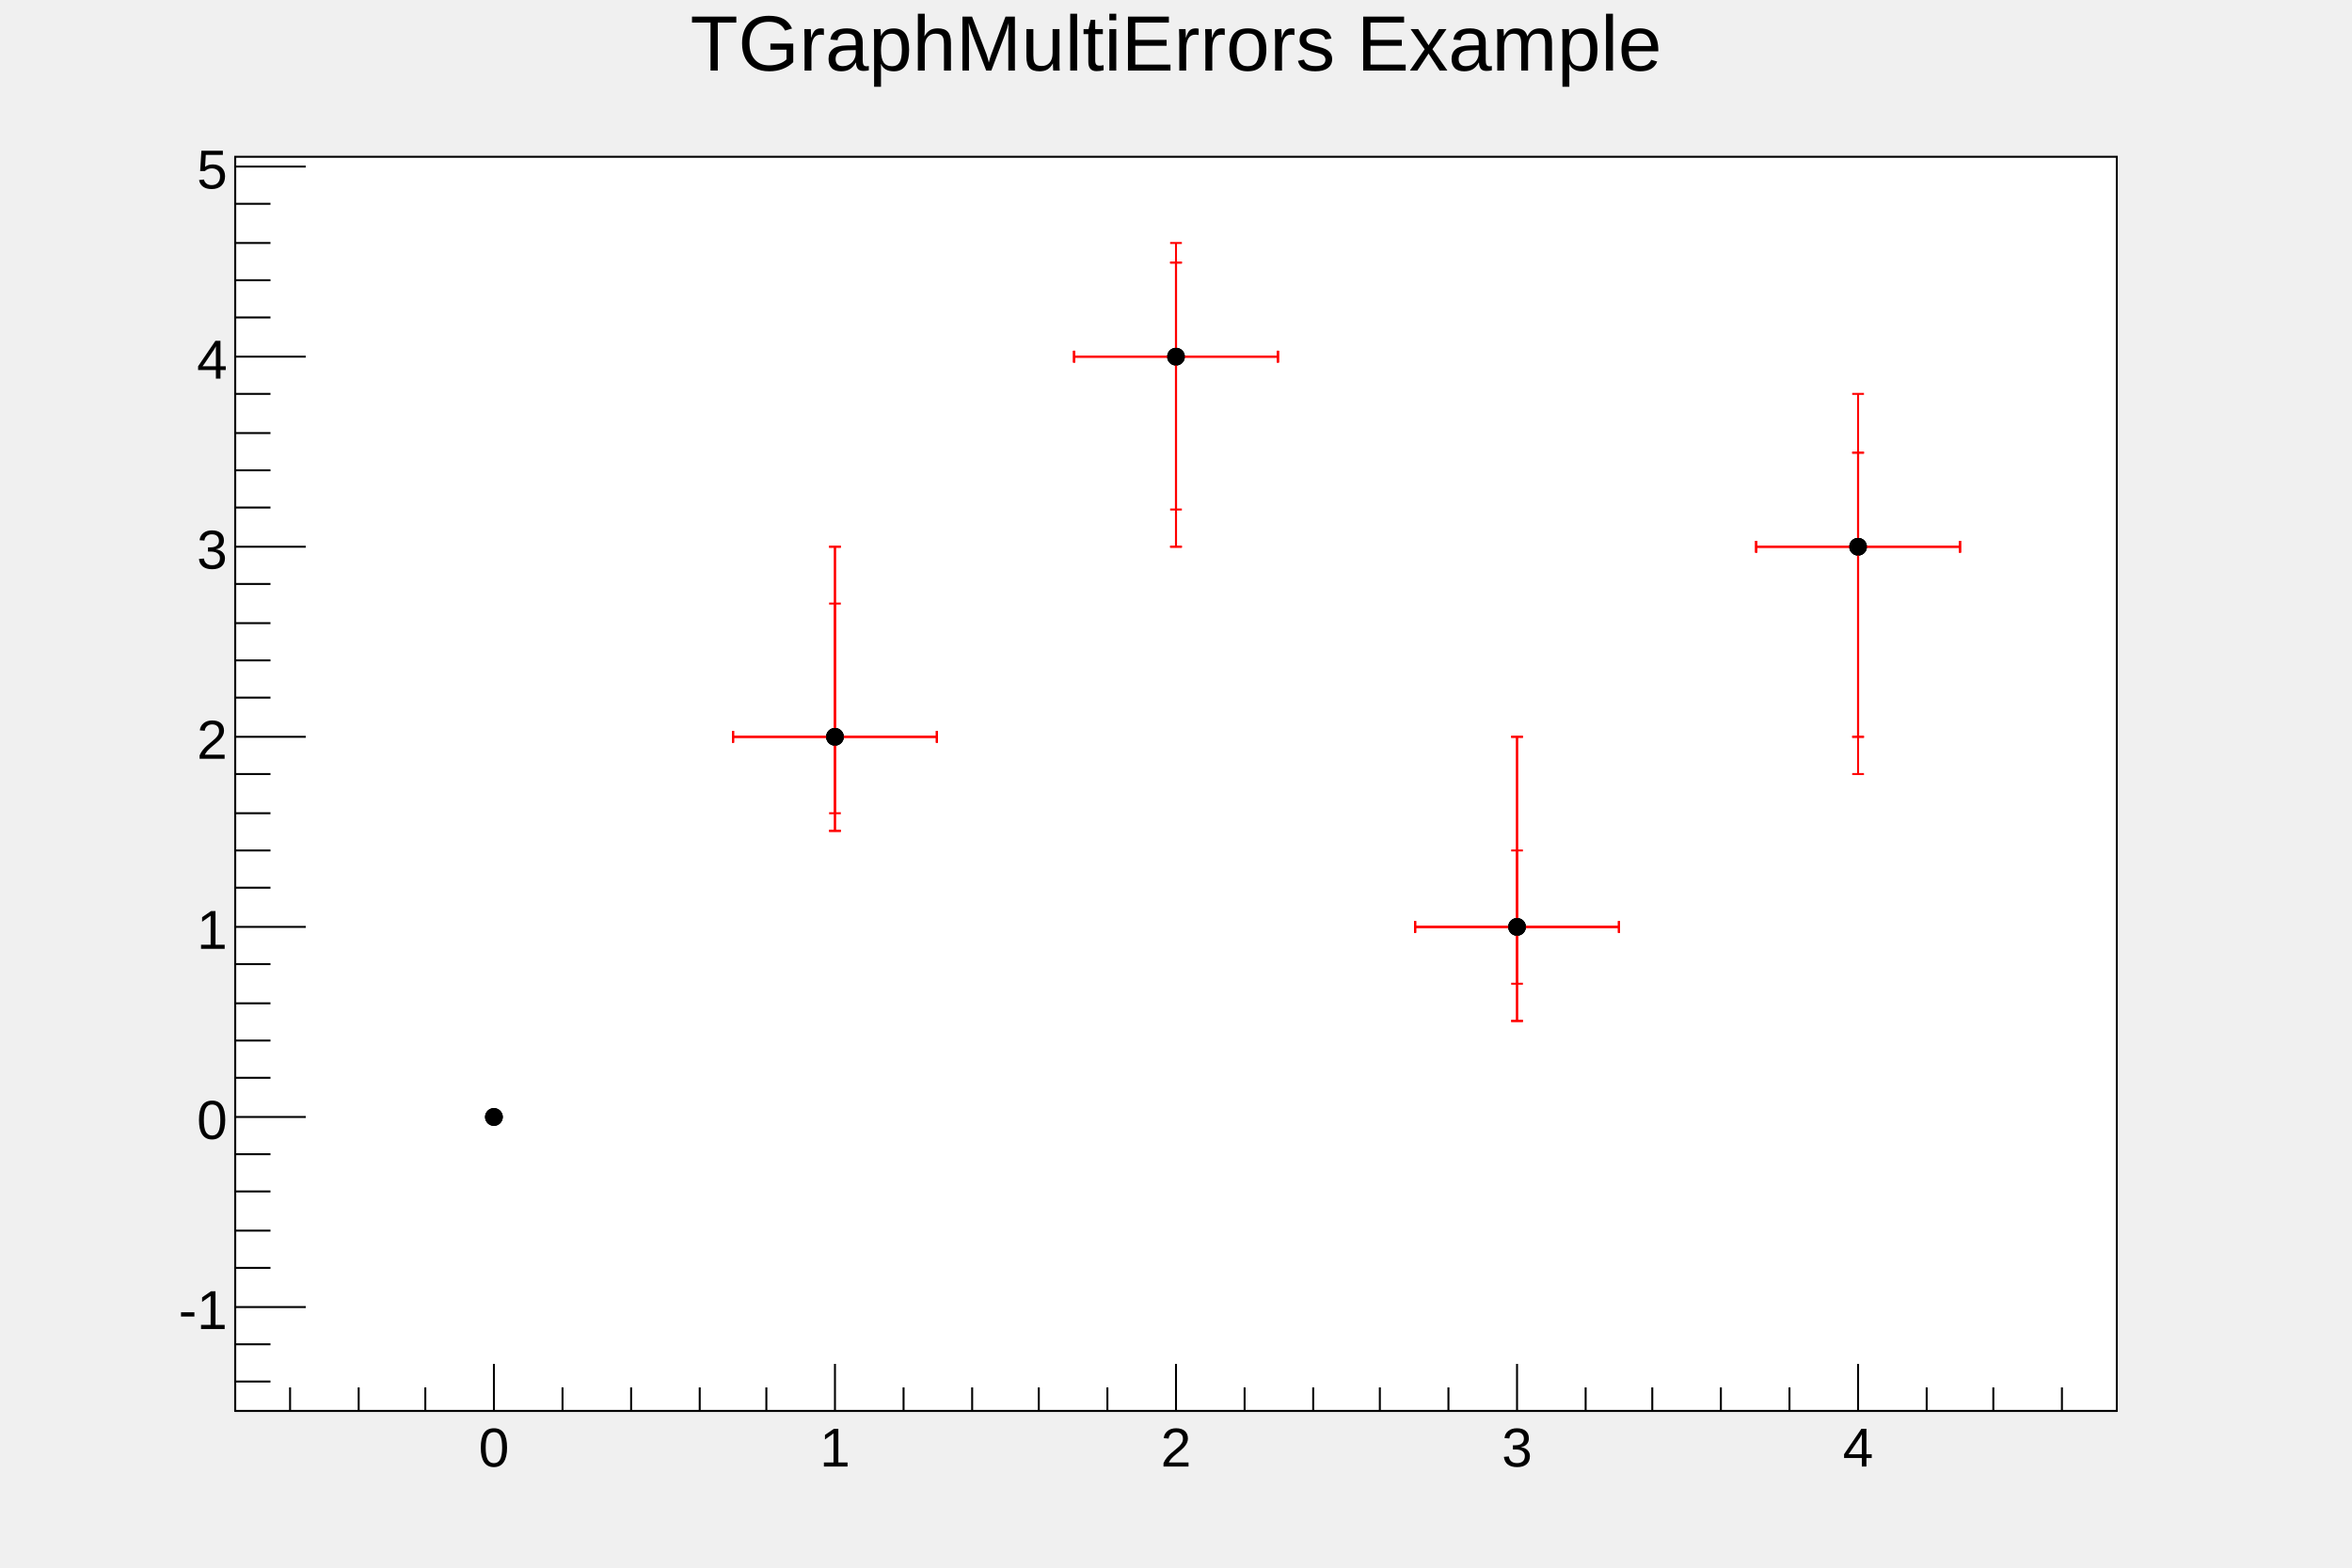
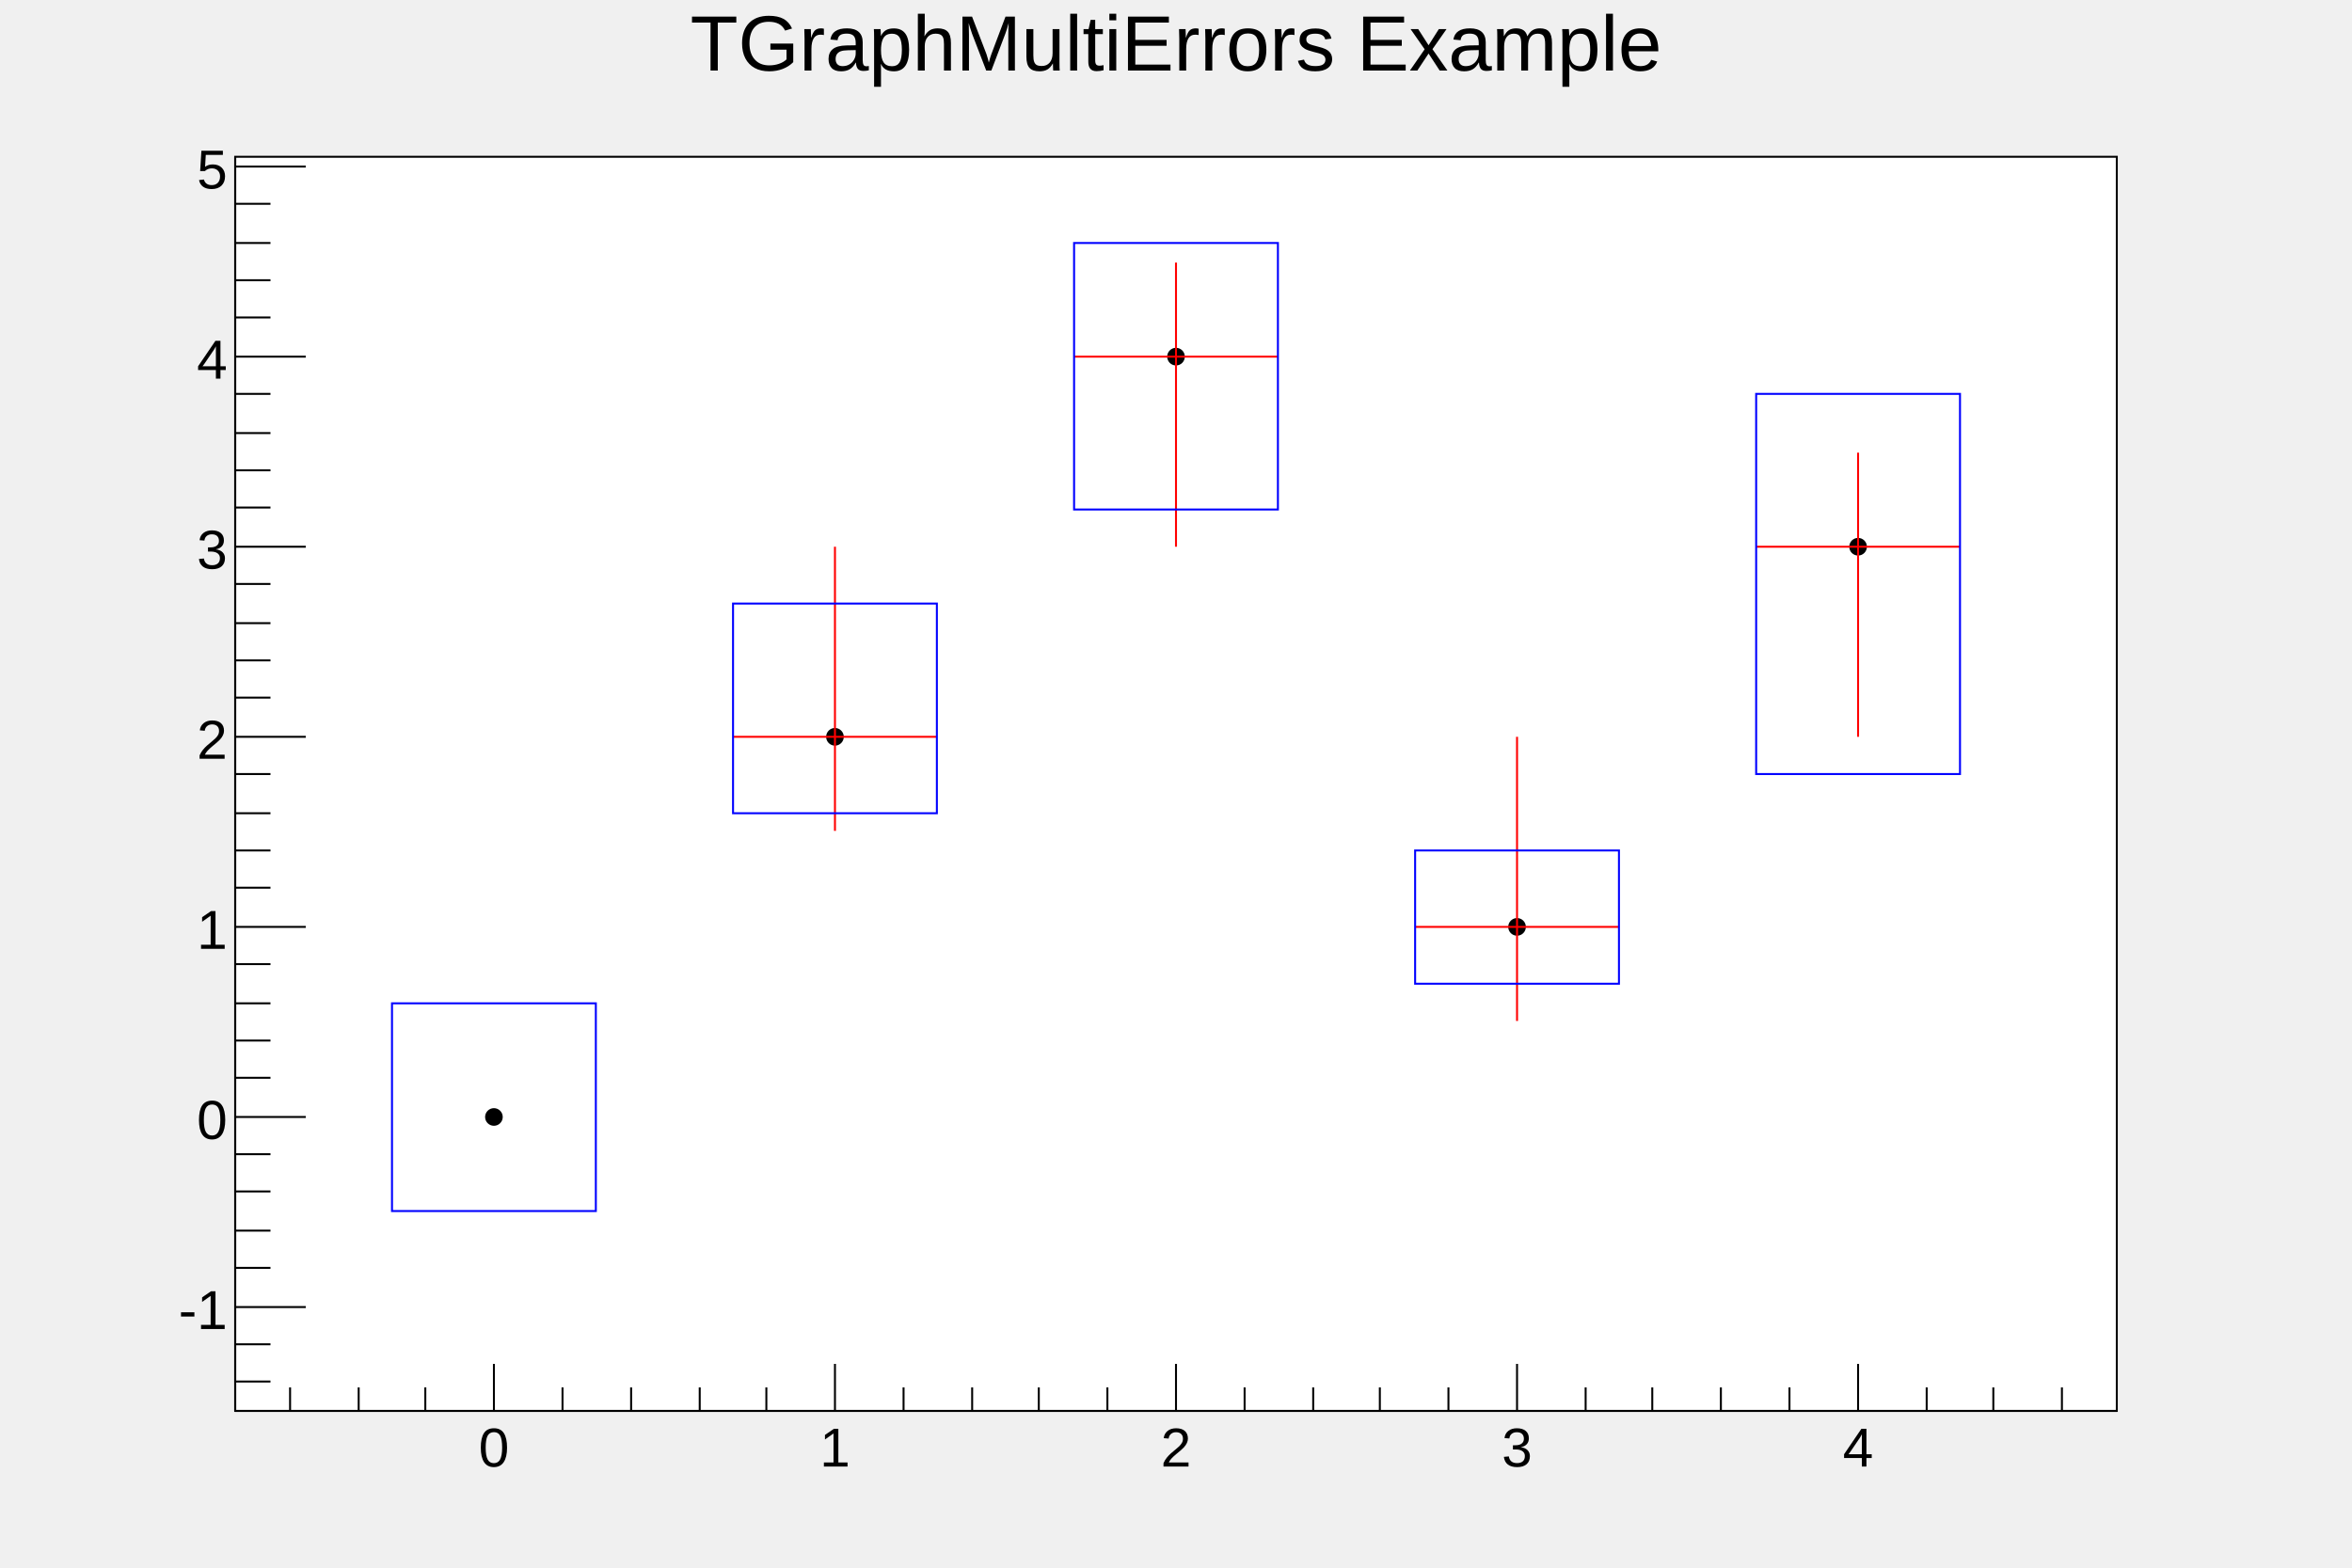
<svg xmlns="http://www.w3.org/2000/svg" viewBox="0 0 1200 800" preserveAspectRatio="none" width="1200" height="800">
  <path d="M0,0H1200V800H0Z" style="fill: none;" />
  <g>
    <g transform="translate(120,80)">
      <path d="M0,0H960V640H0Z" style="fill: white; stroke: black; stroke-width: 1;" />
      <svg x="0" y="0" overflow="hidden" width="960" height="640" viewBox="0 0 960 640">
        <g>
          <g>
-             <g transform="translate(306,296)">
-               <path style="stroke: rgb(255,0,0); stroke-width: 1; fill: none;" d="M0,0H-52m0,3v-6M0,0H52m0,3v-6M0,0V48m3,0h-6M0,0V-97m3,0h-6" />
-             </g>
-             <g transform="translate(480,102)">
-               <path style="stroke: rgb(255,0,0); stroke-width: 1; fill: none;" d="M0,0H-52m0,3v-6M0,0H52m0,3v-6M0,0V97m3,0h-6M0,0V-48m3,0h-6" />
-             </g>
-             <g transform="translate(654,393)">
-               <path style="stroke: rgb(255,0,0); stroke-width: 1; fill: none;" d="M0,0H-52m0,3v-6M0,0H52m0,3v-6M0,0V48m3,0h-6M0,0V-97m3,0h-6" />
-             </g>
-             <g transform="translate(828,199)">
-               <path style="stroke: rgb(255,0,0); stroke-width: 1; fill: none;" d="M0,0H-52m0,3v-6M0,0H52m0,3v-6M0,0V97m3,0h-6M0,0V-48m3,0h-6" />
-             </g>
            <path d="M128,490a4,4,0,1,0,8,0a4,4,0,1,0,-8,0zM302,296a4,4,0,1,0,8,0a4,4,0,1,0,-8,0zM476,102a4,4,0,1,0,8,0a4,4,0,1,0,-8,0zM650,393a4,4,0,1,0,8,0a4,4,0,1,0,-8,0zM824,199a4,4,0,1,0,8,0a4,4,0,1,0,-8,0z" style="stroke: black; fill: black;" />
          </g>
          <g>
            <g transform="translate(306,296)">
-               <path style="stroke: rgb(255,0,0); stroke-width: 1; fill: none;" d="M0,0H-52m0,3v-6M0,0H52m0,3v-6M0,0V48m3,0h-6M0,0V-97m3,0h-6" />
+               <path style="stroke: rgb(255,0,0); stroke-width: 1; fill: none;" d="M0,0H-52M0,0H52M0,0V48M0,0V-97" />
            </g>
            <g transform="translate(480,102)">
-               <path style="stroke: rgb(255,0,0); stroke-width: 1; fill: none;" d="M0,0H-52m0,3v-6M0,0H52m0,3v-6M0,0V97m3,0h-6M0,0V-48m3,0h-6" />
+               <path style="stroke: rgb(255,0,0); stroke-width: 1; fill: none;" d="M0,0H-52M0,0H52M0,0V97M0,0V-48" />
            </g>
            <g transform="translate(654,393)">
-               <path style="stroke: rgb(255,0,0); stroke-width: 1; fill: none;" d="M0,0H-52m0,3v-6M0,0H52m0,3v-6M0,0V48m3,0h-6M0,0V-97m3,0h-6" />
+               <path style="stroke: rgb(255,0,0); stroke-width: 1; fill: none;" d="M0,0H-52M0,0H52M0,0V48M0,0V-97" />
            </g>
            <g transform="translate(828,199)">
-               <path style="stroke: rgb(255,0,0); stroke-width: 1; fill: none;" d="M0,0H-52m0,3v-6M0,0H52m0,3v-6M0,0V97m3,0h-6M0,0V-48m3,0h-6" />
+               <path style="stroke: rgb(255,0,0); stroke-width: 1; fill: none;" d="M0,0H-52M0,0H52M0,0V97M0,0V-48" />
            </g>
-             <path d="M128,490a4,4,0,1,0,8,0a4,4,0,1,0,-8,0zM302,296a4,4,0,1,0,8,0a4,4,0,1,0,-8,0zM476,102a4,4,0,1,0,8,0a4,4,0,1,0,-8,0zM650,393a4,4,0,1,0,8,0a4,4,0,1,0,-8,0zM824,199a4,4,0,1,0,8,0a4,4,0,1,0,-8,0z" style="stroke: black; fill: black;" />
          </g>
          <g>
+             <g transform="translate(132,490)">
+               <path d="M-52,48H52V-58H-52Z" style="fill: none; stroke: rgb(0,0,255); stroke-width: 1;" />
+             </g>
            <g transform="translate(306,296)">
-               <path style="stroke: rgb(255,0,0); stroke-width: 1; fill: none;" d="M0,0H-52m0,3v-6M0,0H52m0,3v-6M0,0V39m3,0h-6M0,0V-68m3,0h-6" />
+               <path d="M-52,39H52V-68H-52Z" style="fill: none; stroke: rgb(0,0,255); stroke-width: 1;" />
            </g>
            <g transform="translate(480,102)">
-               <path style="stroke: rgb(255,0,0); stroke-width: 1; fill: none;" d="M0,0H-52m0,3v-6M0,0H52m0,3v-6M0,0V78m3,0h-6M0,0V-58m3,0h-6" />
+               <path d="M-52,78H52V-58H-52Z" style="fill: none; stroke: rgb(0,0,255); stroke-width: 1;" />
            </g>
            <g transform="translate(654,393)">
-               <path style="stroke: rgb(255,0,0); stroke-width: 1; fill: none;" d="M0,0H-52m0,3v-6M0,0H52m0,3v-6M0,0V29m3,0h-6M0,0V-39m3,0h-6" />
+               <path d="M-52,29H52V-39H-52Z" style="fill: none; stroke: rgb(0,0,255); stroke-width: 1;" />
            </g>
            <g transform="translate(828,199)">
-               <path style="stroke: rgb(255,0,0); stroke-width: 1; fill: none;" d="M0,0H-52m0,3v-6M0,0H52m0,3v-6M0,0V116m3,0h-6M0,0V-78m3,0h-6" />
+               <path d="M-52,116H52V-78H-52Z" style="fill: none; stroke: rgb(0,0,255); stroke-width: 1;" />
            </g>
-             <path d="M128,490a4,4,0,1,0,8,0a4,4,0,1,0,-8,0zM302,296a4,4,0,1,0,8,0a4,4,0,1,0,-8,0zM476,102a4,4,0,1,0,8,0a4,4,0,1,0,-8,0zM650,393a4,4,0,1,0,8,0a4,4,0,1,0,-8,0zM824,199a4,4,0,1,0,8,0a4,4,0,1,0,-8,0z" style="stroke: black; fill: black;" />
          </g>
        </g>
      </svg>
      <g>
        <g transform="translate(0,640)">
          <path d="M0,0h960" style="stroke: black; stroke-width: 1;" />
          <path d="M28,-12v12m35,-12v12m34,-12v12m35,-24v24m35,-12v12m35,-12v12m35,-12v12m34,-12v12m35,-24v24m35,-12v12m35,-12v12m34,-12v12m35,-12v12m35,-24v24m35,-12v12m35,-12v12m34,-12v12m35,-12v12m35,-24v24m35,-12v12m34,-12v12m35,-12v12m35,-12v12m35,-24v24m35,-12v12m34,-12v12m35,-12v12" style="stroke: black; stroke-width: 1;" />
          <g font-family="Arial" font-size="28" space="preserve">
            <text fill="black" text-anchor="middle" dy=".8em" transform="translate(132,6)">
       0
      </text>
            <text fill="black" text-anchor="middle" dy=".8em" transform="translate(306,6)">
       1
      </text>
            <text fill="black" text-anchor="middle" dy=".8em" transform="translate(480,6)">
       2
      </text>
            <text fill="black" text-anchor="middle" dy=".8em" transform="translate(654,6)">
       3
      </text>
            <text fill="black" text-anchor="middle" dy=".8em" transform="translate(828,6)">
       4
      </text>
          </g>
        </g>
        <g>
          <path d="M0,0v640" style="stroke: black; stroke-width: 1;" />
          <path d="M18,625h-18m18,-19h-18m36,-19h-36m18,-20h-18m18,-19h-18m18,-20h-18m18,-19h-18m36,-19h-36m18,-20h-18m18,-19h-18m18,-19h-18m18,-20h-18m36,-19h-36m18,-20h-18m18,-19h-18m18,-19h-18m18,-20h-18m36,-19h-36m18,-20h-18m18,-19h-18m18,-19h-18m18,-20h-18m36,-19h-36m18,-20h-18m18,-19h-18m18,-19h-18m18,-20h-18m36,-19h-36m18,-20h-18m18,-19h-18m18,-19h-18m18,-20h-18m36,-19h-36" style="stroke: black; stroke-width: 1;" />
          <g font-family="Arial" font-size="28" space="preserve">
            <text fill="black" text-anchor="end" dy=".4em" transform="translate(-4,587)">
       -1
      </text>
            <text fill="black" text-anchor="end" dy=".4em" transform="translate(-4,490)">
       0
      </text>
            <text fill="black" text-anchor="end" dy=".4em" transform="translate(-4,393)">
       1
      </text>
            <text fill="black" text-anchor="end" dy=".4em" transform="translate(-4,296)">
       2
      </text>
            <text fill="black" text-anchor="end" dy=".4em" transform="translate(-4,199)">
       3
      </text>
            <text fill="black" text-anchor="end" dy=".4em" transform="translate(-4,102)">
       4
      </text>
            <text fill="black" text-anchor="end" dy=".4em" transform="translate(-4,5)">
       5
      </text>
          </g>
        </g>
      </g>
    </g>
    <g transform="translate(120,4)" font-family="Arial" font-size="40" space="preserve">
      <path d="M0,0H960V53H0Z" style="fill: none;" />
      <text fill="black" text-anchor="middle" dy=".8em" transform="translate(480)">
    TGraphMultiErrors Example
   </text>
    </g>
  </g>
</svg>
